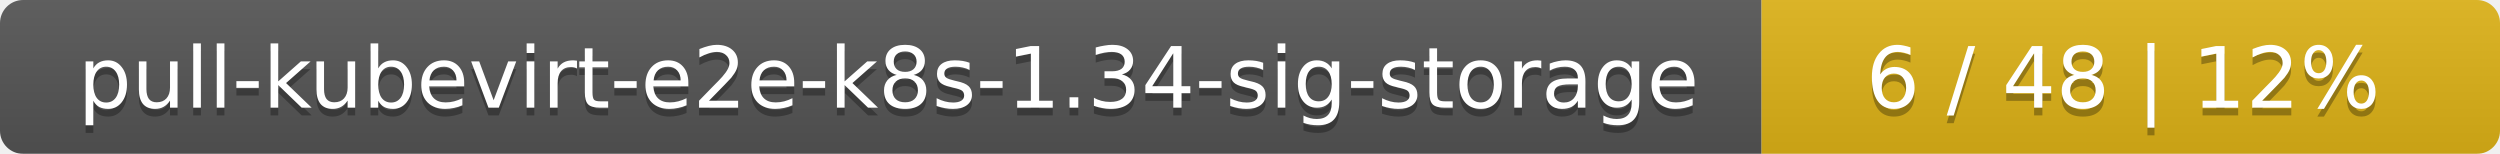
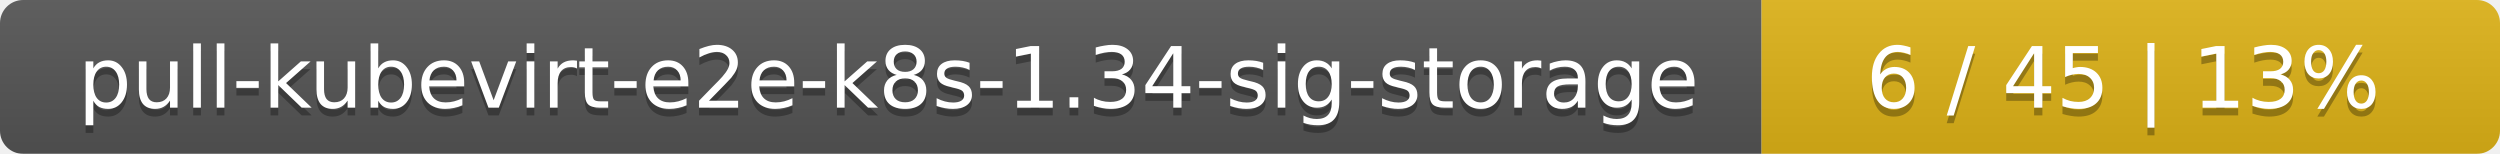
<svg xmlns="http://www.w3.org/2000/svg" width="325" height="20">
  <linearGradient id="smooth" x2="0" y2="100%">
    <stop offset="0" stop-color="#bbb" stop-opacity=".1" />
    <stop offset="1" stop-opacity=".1" />
  </linearGradient>
  <mask id="round">
    <rect width="325" height="20" rx="3" fill="#fff" />
  </mask>
  <g mask="url(#round)">
    <rect width="229" height="20" fill="#555" />
    <rect x="229" width="96" height="20" fill="#dfb317" />
    <rect width="325" height="20" fill="url(#smooth)" />
  </g>
  <g fill="#fff" text-anchor="middle" font-family="DejaVu Sans,Verdana,Geneva,sans-serif" font-size="11">
    <text x="115.5" y="15" fill="#010101" fill-opacity=".3">pull-kubevirt-e2e-k8s-1.34-sig-storage</text>
    <text x="115.5" y="14">pull-kubevirt-e2e-k8s-1.34-sig-storage</text>
-     <text x="276" y="15" fill="#010101" fill-opacity=".3">6 / 48    |    12%</text>
-     <text x="276" y="14">6 / 48    |    12%</text>
+     <text x="276" y="15" fill="#010101" fill-opacity=".3">6 / 45    |    13%</text>
+     <text x="276" y="14">6 / 45    |    13%</text>
  </g>
</svg>
